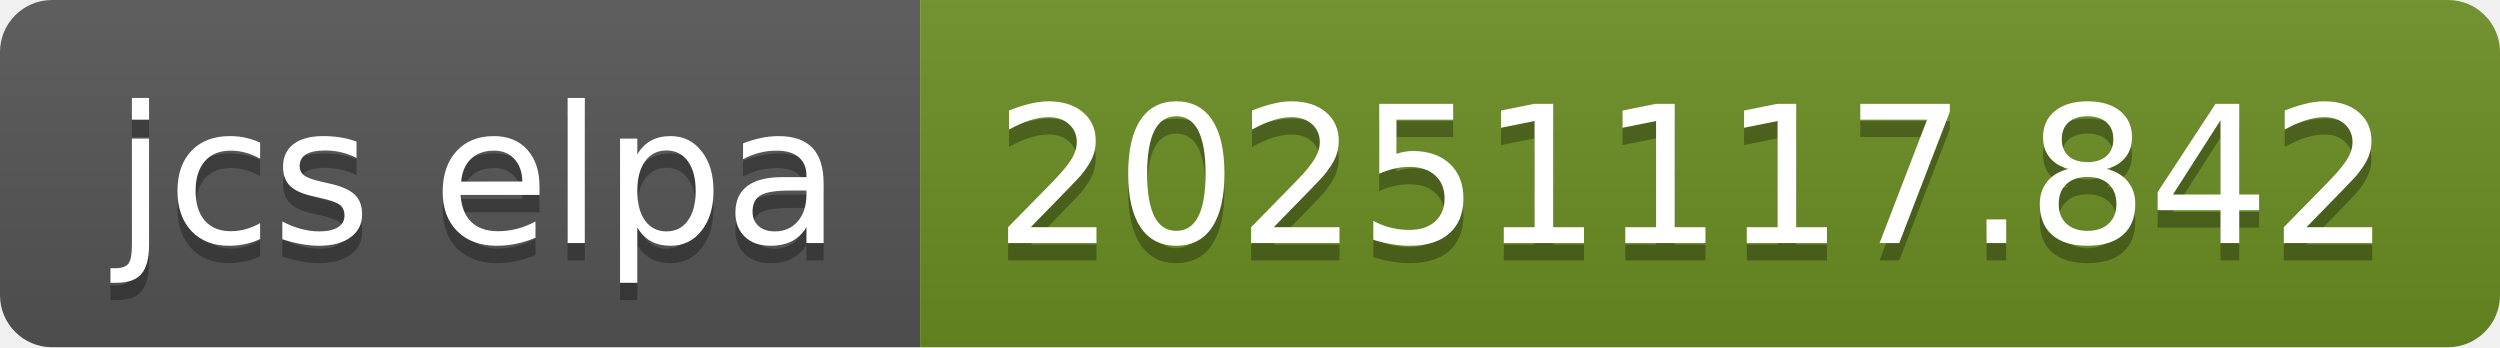
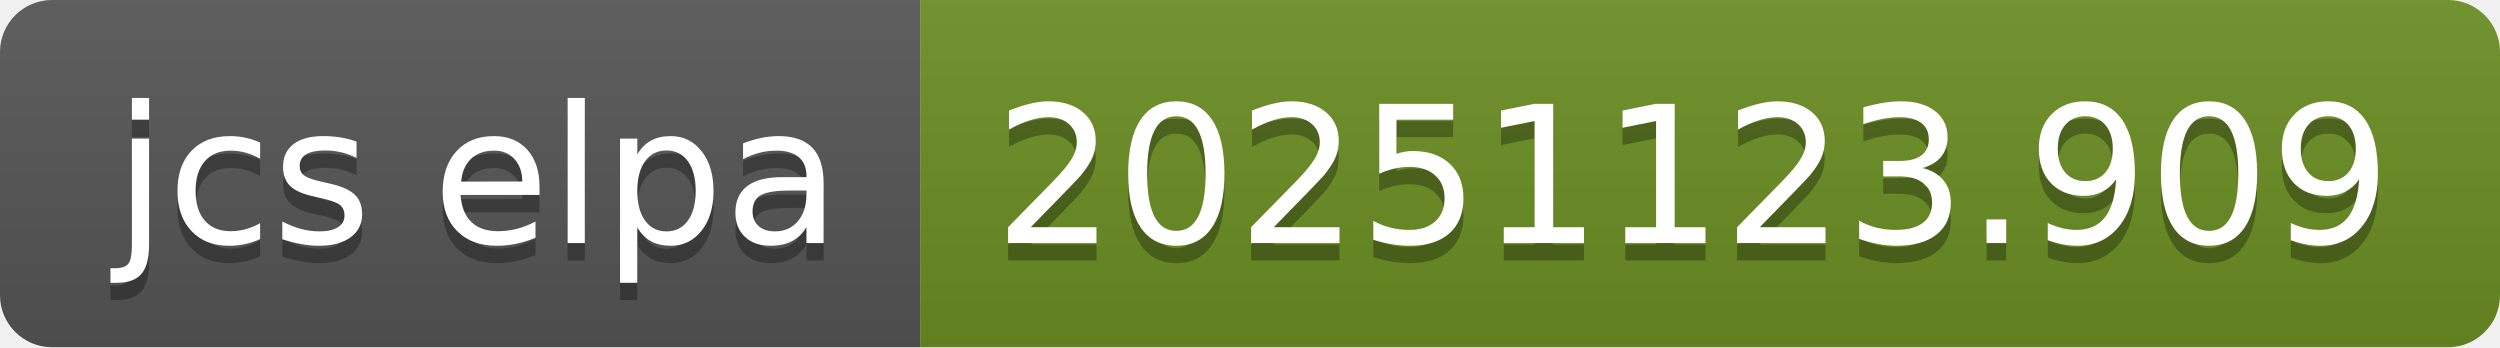
- <svg xmlns="http://www.w3.org/2000/svg" width="144" height="20" role="img" aria-label="jcs elpa: 20251117.842">
+ <svg xmlns="http://www.w3.org/2000/svg" width="144" height="20" role="img" aria-label="jcs elpa: 20251123.909">
  <linearGradient id="s" x2="0" y2="100%">
    <stop offset="0" stop-color="#bbb" stop-opacity=".1" />
    <stop offset="1" stop-opacity=".1" />
  </linearGradient>
  <clipPath id="r">
    <rect width="144" height="20" rx="3" fill="#fff" />
  </clipPath>
  <g clip-path="url(#r)">
    <rect width="53" height="20" fill="#555" />
    <rect x="53" width="91" height="20" fill="#6b8e23" />
    <rect width="144" height="20" fill="url(#s)" />
  </g>
  <g fill="#fff" text-anchor="middle" font-family="Verdana,Geneva,DejaVu Sans,sans-serif" text-rendering="geometricPrecision" font-size="110">
    <text aria-hidden="true" x="275" y="150" fill="#010101" fill-opacity=".3" transform="scale(.1)" textLength="430">jcs elpa</text>
    <text x="275" y="140" transform="scale(.1)" fill="#fff" textLength="430">jcs elpa</text>
-     <text aria-hidden="true" x="975" y="150" fill="#010101" fill-opacity=".3" transform="scale(.1)" textLength="810">20251117.842</text>
-     <text x="975" y="140" transform="scale(.1)" fill="#fff" textLength="810">20251117.842</text>
+     <text aria-hidden="true" x="975" y="150" fill="#010101" fill-opacity=".3" transform="scale(.1)" textLength="810">20251123.909</text>
+     <text x="975" y="140" transform="scale(.1)" fill="#fff" textLength="810">20251123.909</text>
  </g>
</svg>
